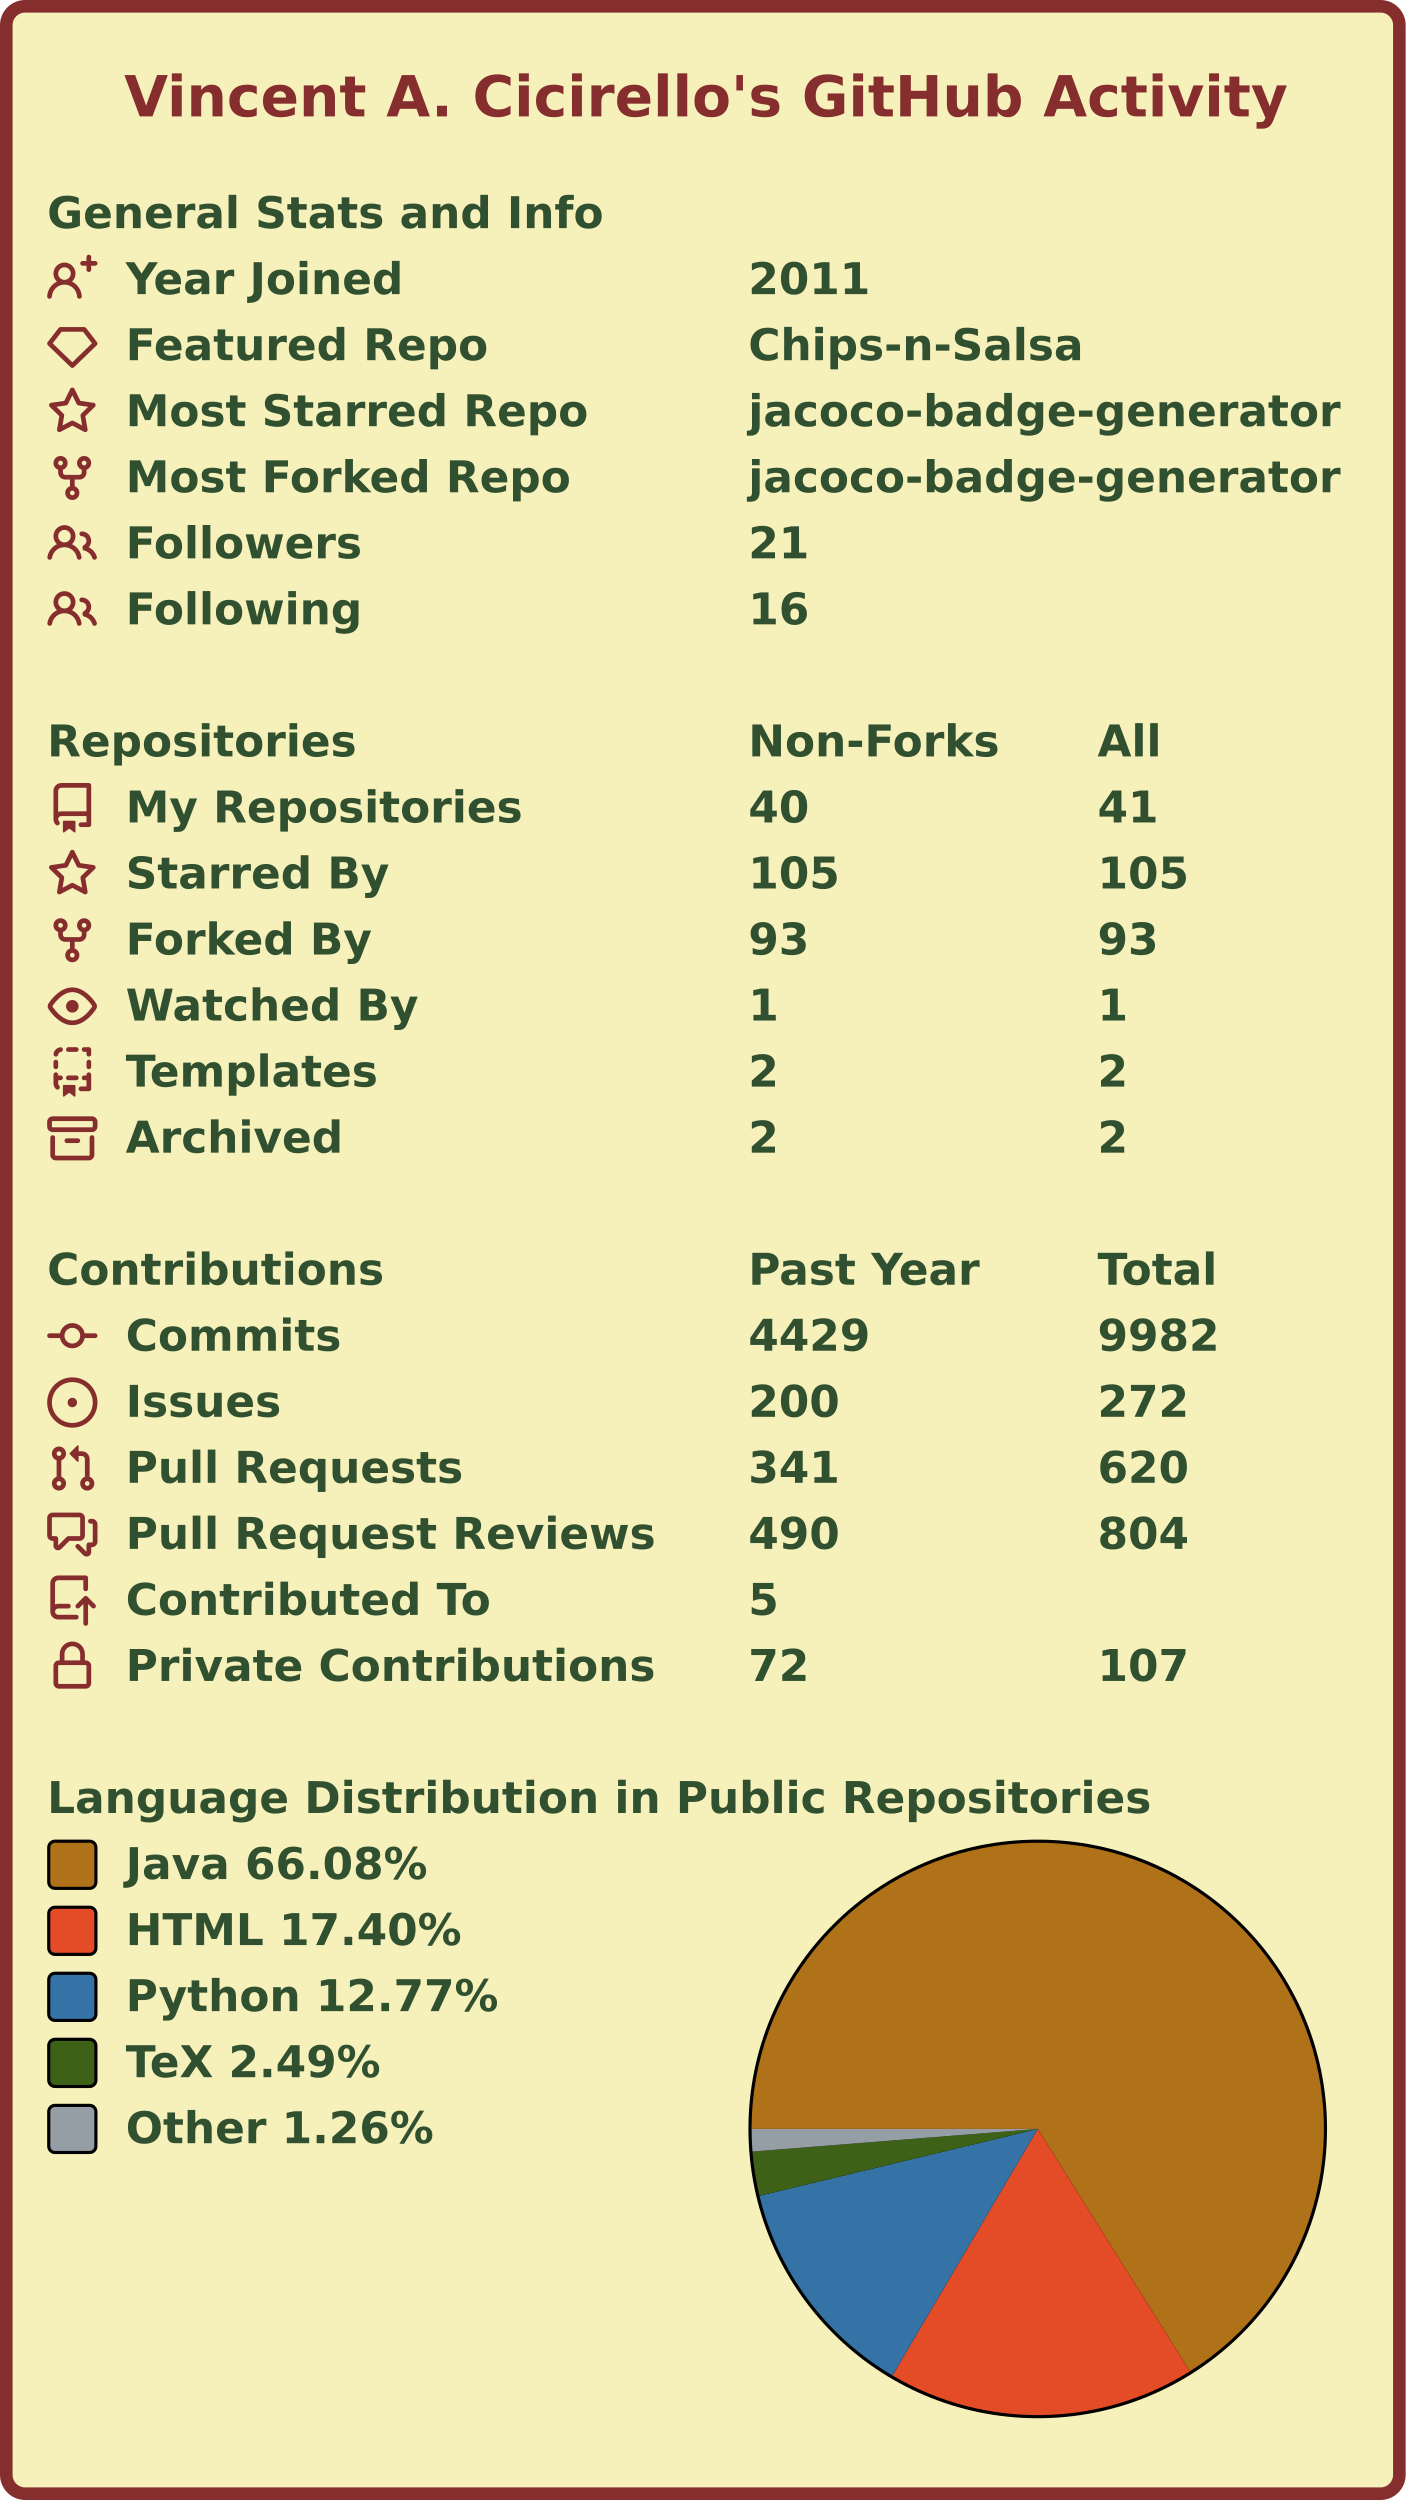
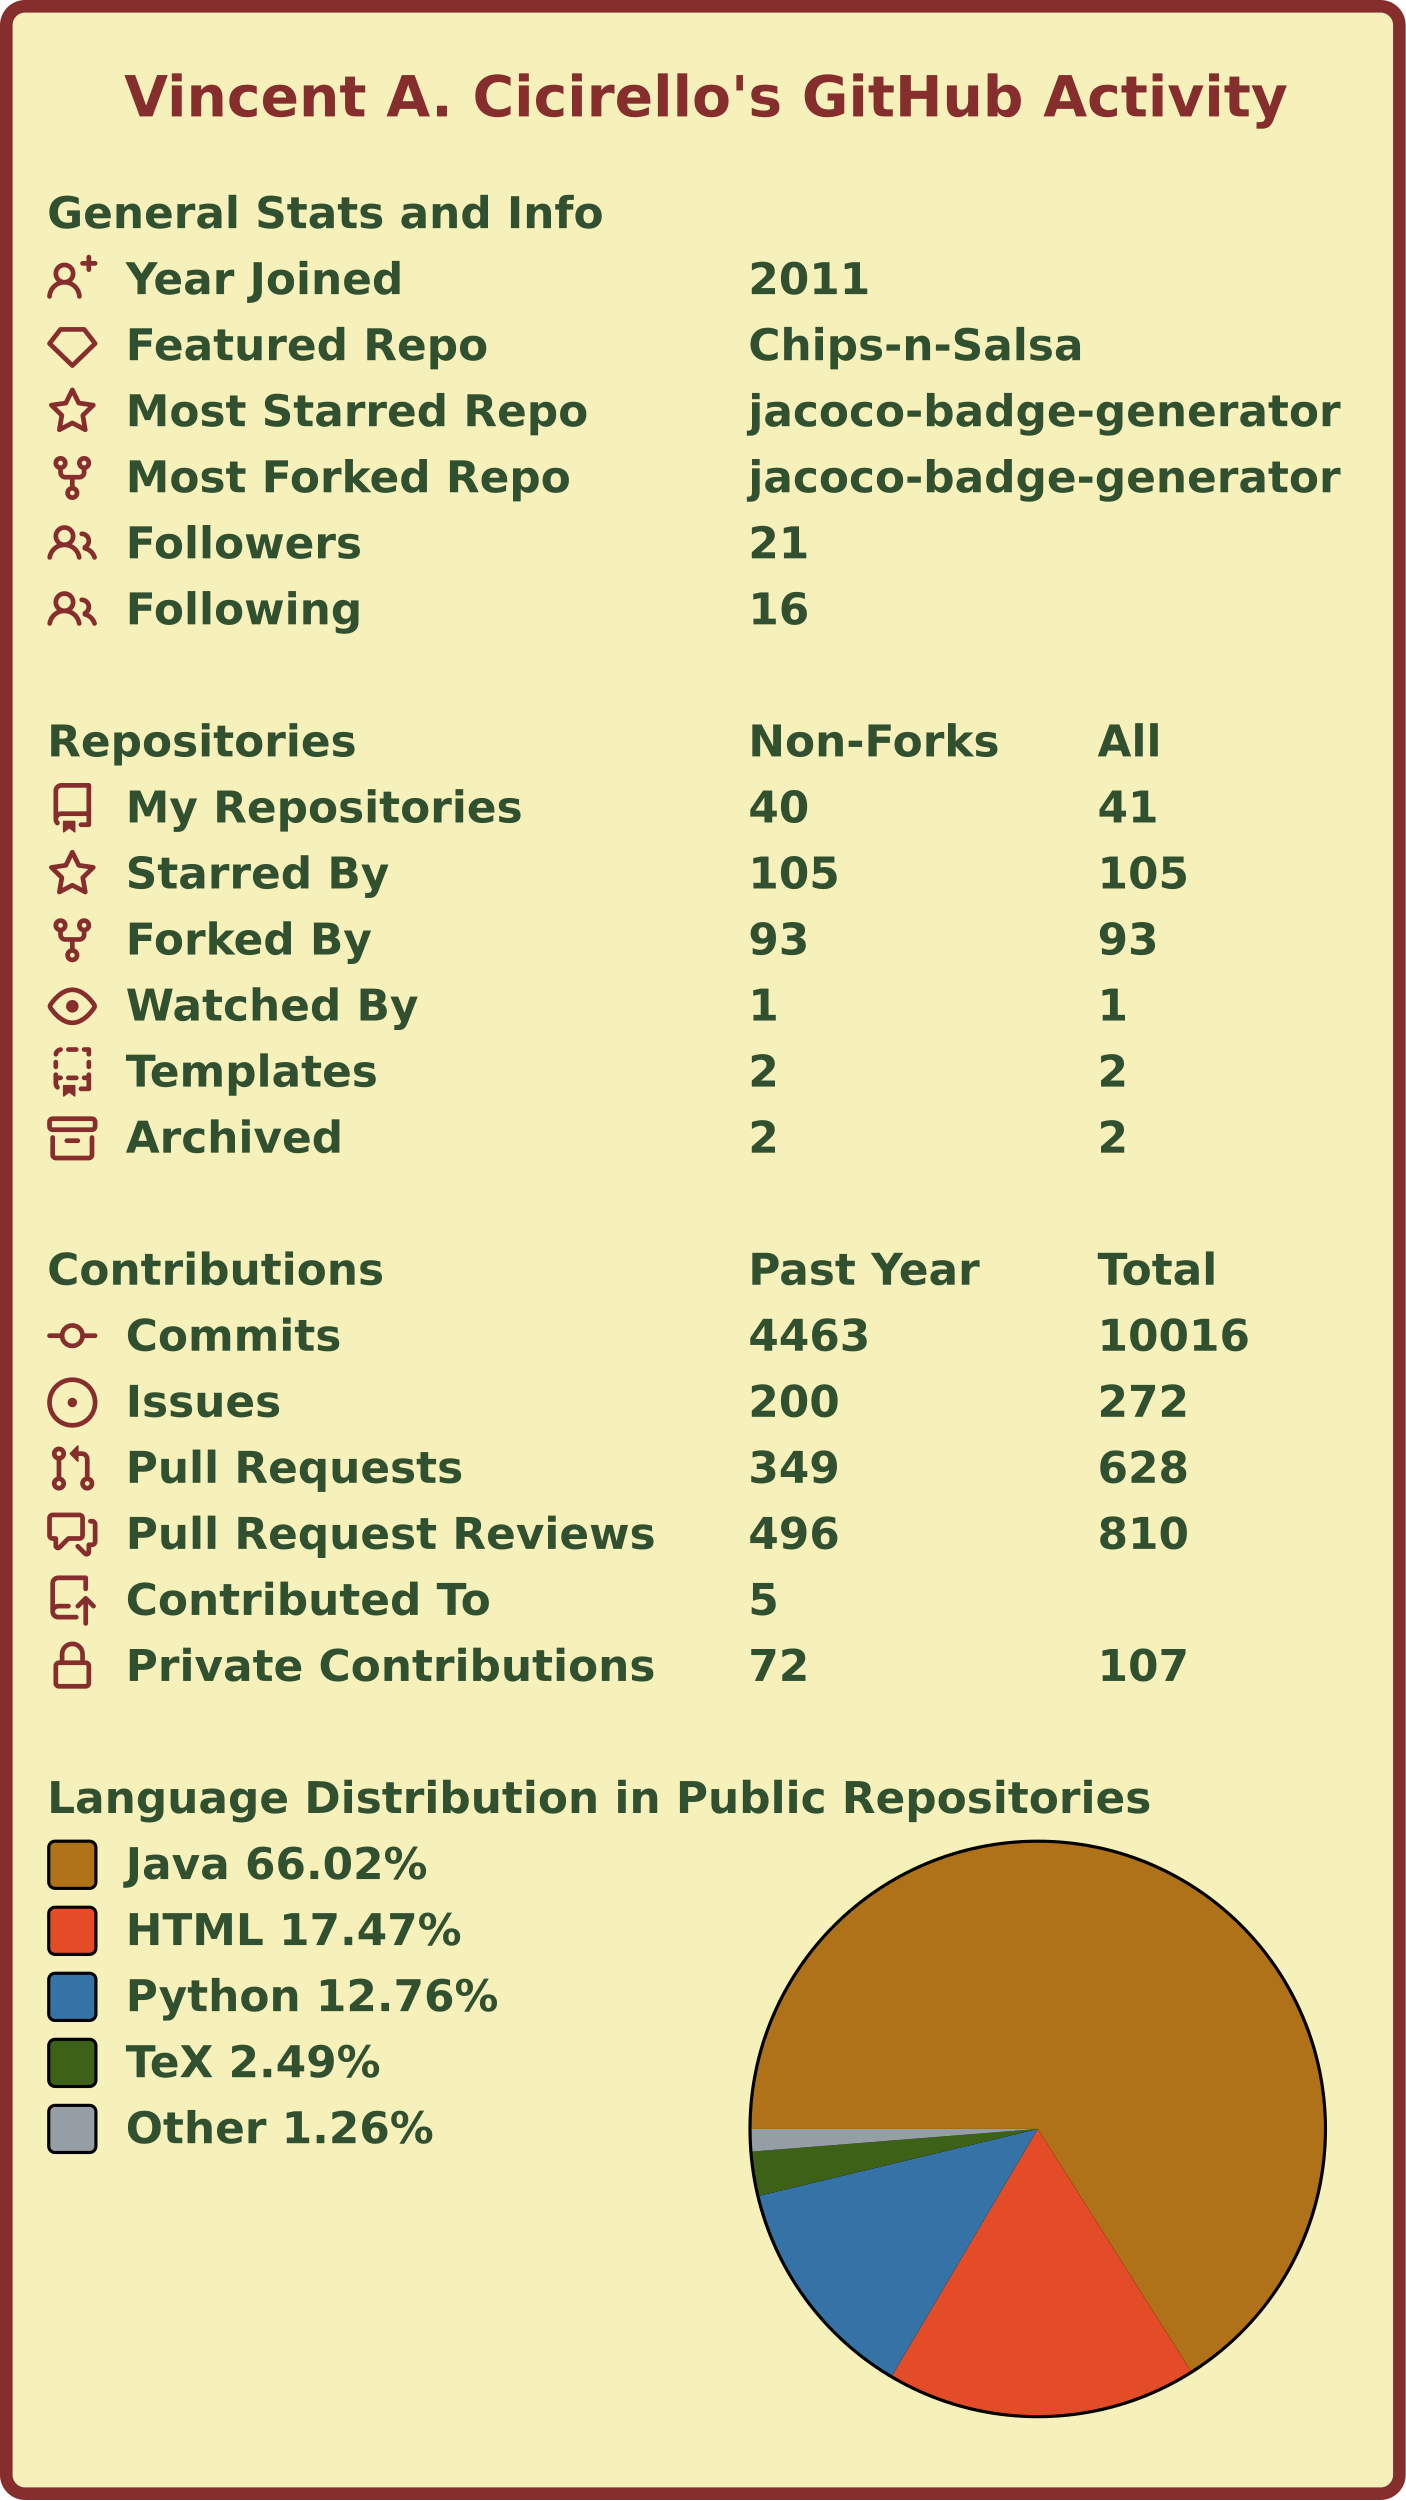
<svg xmlns="http://www.w3.org/2000/svg" width="447" height="795" viewBox="0 0 447 795" lang="en" xml:lang="en">
  <rect x="2" y="2" stroke-width="4" rx="6" width="443" height="791" stroke="#862d2d" fill="#f6f0bb" />
  <g font-weight="600" font-size="110pt" font-family="Verdana,Geneva,DejaVu Sans,sans-serif" text-rendering="geometricPrecision">
    <text x="321" y="301" lengthAdjust="spacingAndGlyphs" textLength="2985" transform="scale(0.123)" fill="#862d2d">Vincent A. Cicirello's GitHub Activity</text>
    <g transform="translate(0, 60)" fill="#305030">
      <g transform="translate(15, 0)">
        <g transform="scale(0.095)">
          <text x="0" y="132" textLength="1851" lengthAdjust="spacingAndGlyphs">General Stats and Info</text>
        </g>
      </g>
      <g transform="translate(15, 21)">
        <path fill="#862d2d" fill-rule="evenodd" d="M13.25 0a.75.75 0 01.75.75V2h1.25a.75.75 0 010 1.5H14v1.25a.75.75 0 01-1.5 0V3.5h-1.25a.75.75 0 010-1.5h1.25V.75a.75.75 0 01.75-.75zM5.5 4a2 2 0 100 4 2 2 0 000-4zm2.4 4.548a3.5 3.5 0 10-4.799 0 5.527 5.527 0 00-3.1 4.66.75.75 0 101.498.085A4.01 4.01 0 015.5 9.5a4.01 4.01 0 014.001 3.793.75.75 0 101.498-.086 5.527 5.527 0 00-3.1-4.659z" />
        <g transform="scale(0.095)">
          <text lengthAdjust="spacingAndGlyphs" textLength="932" x="263" y="132">Year Joined</text>
          <text lengthAdjust="spacingAndGlyphs" textLength="420" x="2347" y="132">2011</text>
        </g>
      </g>
      <g transform="translate(15, 42)">
        <path fill="#862d2d" fill-rule="evenodd" d="M3.637 2.291A.75.75 0 014.23 2h7.54a.75.75 0 01.593.291l3.48 4.5a.75.75 0 01-.072.999l-7.25 7a.75.75 0 01-1.042 0l-7.25-7a.75.75 0 01-.072-.999l3.48-4.5zM4.598 3.5L1.754 7.177 8 13.207l6.246-6.03L11.402 3.5H4.598z" />
        <g transform="scale(0.095)">
          <text lengthAdjust="spacingAndGlyphs" textLength="1215" x="263" y="132">Featured Repo</text>
          <text lengthAdjust="spacingAndGlyphs" textLength="1120" x="2347" y="132">Chips-n-Salsa</text>
        </g>
      </g>
      <g transform="translate(15, 63)">
        <path fill="#862d2d" fill-rule="evenodd" d="M8 .25a.75.75 0 01.673.418l1.882 3.815 4.21.612a.75.75 0 01.416 1.279l-3.046 2.97.719 4.192a.75.75 0 01-1.088.791L8 12.347l-3.766 1.98a.75.75 0 01-1.088-.79l.72-4.194L.818 6.374a.75.75 0 01.416-1.28l4.21-.611L7.327.668A.75.75 0 018 .25zm0 2.445L6.615 5.5a.75.75 0 01-.564.41l-3.097.45 2.24 2.184a.75.75 0 01.216.664l-.528 3.084 2.769-1.456a.75.75 0 01.698 0l2.77 1.456-.53-3.084a.75.75 0 01.216-.664l2.24-2.183-3.096-.45a.75.75 0 01-.564-.41L8 2.694v.001z" />
        <g transform="scale(0.095)">
          <text lengthAdjust="spacingAndGlyphs" textLength="1532" x="263" y="132">Most Starred Repo</text>
          <text lengthAdjust="spacingAndGlyphs" textLength="1986" x="2347" y="132">jacoco-badge-generator</text>
        </g>
      </g>
      <g transform="translate(15, 84)">
        <path fill="#862d2d" fill-rule="evenodd" d="M5 3.25a.75.75 0 11-1.5 0 .75.75 0 011.5 0zm0 2.122a2.25 2.25 0 10-1.5 0v.878A2.25 2.25 0 005.75 8.5h1.5v2.128a2.251 2.251 0 101.5 0V8.5h1.5a2.25 2.25 0 002.25-2.25v-.878a2.25 2.25 0 10-1.5 0v.878a.75.75 0 01-.75.75h-4.5A.75.75 0 015 6.25v-.878zm3.75 7.378a.75.75 0 11-1.5 0 .75.75 0 011.5 0zm3-8.75a.75.75 0 100-1.5.75.75 0 000 1.5z" />
        <g transform="scale(0.095)">
          <text lengthAdjust="spacingAndGlyphs" textLength="1485" x="263" y="132">Most Forked Repo</text>
          <text lengthAdjust="spacingAndGlyphs" textLength="1986" x="2347" y="132">jacoco-badge-generator</text>
        </g>
      </g>
      <g transform="translate(15, 105)">
        <path fill="#862d2d" fill-rule="evenodd" d="M5.5 3.5a2 2 0 100 4 2 2 0 000-4zM2 5.5a3.5 3.5 0 115.898 2.549 5.507 5.507 0 013.034 4.084.75.75 0 11-1.482.235 4.001 4.001 0 00-7.9 0 .75.75 0 01-1.482-.236A5.507 5.507 0 013.102 8.05 3.49 3.49 0 012 5.5zM11 4a.75.75 0 100 1.5 1.5 1.5 0 01.666 2.844.75.75 0 00-.416.672v.352a.75.75 0 00.574.73c1.2.289 2.162 1.2 2.522 2.372a.75.75 0 101.434-.44 5.01 5.01 0 00-2.56-3.012A3 3 0 0011 4z" />
        <g transform="scale(0.095)">
          <text lengthAdjust="spacingAndGlyphs" textLength="778" x="263" y="132">Followers</text>
          <text lengthAdjust="spacingAndGlyphs" textLength="210" x="2347" y="132">21</text>
        </g>
      </g>
      <g transform="translate(15, 126)">
        <path fill="#862d2d" fill-rule="evenodd" d="M5.5 3.5a2 2 0 100 4 2 2 0 000-4zM2 5.5a3.5 3.5 0 115.898 2.549 5.507 5.507 0 013.034 4.084.75.75 0 11-1.482.235 4.001 4.001 0 00-7.9 0 .75.75 0 01-1.482-.236A5.507 5.507 0 013.102 8.05 3.49 3.49 0 012 5.5zM11 4a.75.75 0 100 1.5 1.5 1.5 0 01.666 2.844.75.75 0 00-.416.672v.352a.75.75 0 00.574.73c1.2.289 2.162 1.2 2.522 2.372a.75.75 0 101.434-.44 5.01 5.01 0 00-2.56-3.012A3 3 0 0011 4z" />
        <g transform="scale(0.095)">
          <text lengthAdjust="spacingAndGlyphs" textLength="780" x="263" y="132">Following</text>
          <text lengthAdjust="spacingAndGlyphs" textLength="210" x="2347" y="132">16</text>
        </g>
      </g>
    </g>
    <g transform="translate(0, 228)" fill="#305030">
      <g transform="translate(15, 0)">
        <g transform="scale(0.095)">
          <text x="0" y="132" textLength="1020" lengthAdjust="spacingAndGlyphs">Repositories</text>
          <text x="2347" y="132" textLength="832" lengthAdjust="spacingAndGlyphs">Non-Forks</text>
          <text x="3516" y="132" textLength="206" lengthAdjust="spacingAndGlyphs">All</text>
        </g>
      </g>
      <g transform="translate(15, 21)">
        <path fill="#862d2d" fill-rule="evenodd" d="M2 2.5A2.5 2.5 0 014.5 0h8.75a.75.75 0 01.75.75v12.5a.75.75 0 01-.75.75h-2.5a.75.75 0 110-1.5h1.75v-2h-8a1 1 0 00-.714 1.7.75.75 0 01-1.072 1.05A2.495 2.495 0 012 11.5v-9zm10.5-1V9h-8c-.356 0-.694.074-1 .208V2.5a1 1 0 011-1h8zM5 12.25v3.25a.25.25 0 00.4.2l1.45-1.087a.25.25 0 01.3 0L8.6 15.7a.25.25 0 00.4-.2v-3.25a.25.25 0 00-.25-.25h-3.5a.25.25 0 00-.25.25z" />
        <g transform="scale(0.095)">
          <text lengthAdjust="spacingAndGlyphs" textLength="1312" x="263" y="132">My Repositories</text>
          <text lengthAdjust="spacingAndGlyphs" textLength="210" x="2347" y="132">40</text>
          <text lengthAdjust="spacingAndGlyphs" textLength="210" x="3516" y="132">41</text>
        </g>
      </g>
      <g transform="translate(15, 42)">
        <path fill="#862d2d" fill-rule="evenodd" d="M8 .25a.75.75 0 01.673.418l1.882 3.815 4.21.612a.75.75 0 01.416 1.279l-3.046 2.97.719 4.192a.75.75 0 01-1.088.791L8 12.347l-3.766 1.98a.75.75 0 01-1.088-.79l.72-4.194L.818 6.374a.75.75 0 01.416-1.28l4.21-.611L7.327.668A.75.75 0 018 .25zm0 2.445L6.615 5.5a.75.75 0 01-.564.41l-3.097.45 2.24 2.184a.75.75 0 01.216.664l-.528 3.084 2.769-1.456a.75.75 0 01.698 0l2.77 1.456-.53-3.084a.75.75 0 01.216-.664l2.24-2.183-3.096-.45a.75.75 0 01-.564-.41L8 2.694v.001z" />
        <g transform="scale(0.095)">
          <text lengthAdjust="spacingAndGlyphs" textLength="874" x="263" y="132">Starred By</text>
          <text lengthAdjust="spacingAndGlyphs" textLength="315" x="2347" y="132">105</text>
          <text lengthAdjust="spacingAndGlyphs" textLength="315" x="3516" y="132">105</text>
        </g>
      </g>
      <g transform="translate(15, 63)">
        <path fill="#862d2d" fill-rule="evenodd" d="M5 3.25a.75.75 0 11-1.5 0 .75.75 0 011.5 0zm0 2.122a2.25 2.25 0 10-1.5 0v.878A2.25 2.25 0 005.75 8.5h1.5v2.128a2.251 2.251 0 101.5 0V8.5h1.5a2.25 2.25 0 002.25-2.25v-.878a2.25 2.25 0 10-1.5 0v.878a.75.75 0 01-.75.75h-4.5A.75.75 0 015 6.25v-.878zm3.75 7.378a.75.75 0 11-1.5 0 .75.75 0 011.5 0zm3-8.75a.75.75 0 100-1.5.75.75 0 000 1.5z" />
        <g transform="scale(0.095)">
          <text lengthAdjust="spacingAndGlyphs" textLength="828" x="263" y="132">Forked By</text>
          <text lengthAdjust="spacingAndGlyphs" textLength="210" x="2347" y="132">93</text>
          <text lengthAdjust="spacingAndGlyphs" textLength="210" x="3516" y="132">93</text>
        </g>
      </g>
      <g transform="translate(15, 84)">
        <path fill="#862d2d" fill-rule="evenodd" d="M1.679 7.932c.412-.621 1.242-1.75 2.366-2.717C5.175 4.242 6.527 3.5 8 3.5c1.473 0 2.824.742 3.955 1.715 1.124.967 1.954 2.096 2.366 2.717a.119.119 0 010 .136c-.412.621-1.242 1.75-2.366 2.717C10.825 11.758 9.473 12.5 8 12.5c-1.473 0-2.824-.742-3.955-1.715C2.92 9.818 2.09 8.69 1.679 8.068a.119.119 0 010-.136zM8 2c-1.981 0-3.67.992-4.933 2.078C1.797 5.169.88 6.423.43 7.1a1.619 1.619 0 000 1.798c.45.678 1.367 1.932 2.637 3.024C4.329 13.008 6.019 14 8 14c1.981 0 3.67-.992 4.933-2.078 1.27-1.091 2.187-2.345 2.637-3.023a1.619 1.619 0 000-1.798c-.45-.678-1.367-1.932-2.637-3.023C11.671 2.992 9.981 2 8 2zm0 8a2 2 0 100-4 2 2 0 000 4z" />
        <g transform="scale(0.095)">
          <text lengthAdjust="spacingAndGlyphs" textLength="993" x="263" y="132">Watched By</text>
          <text lengthAdjust="spacingAndGlyphs" textLength="105" x="2347" y="132">1</text>
          <text lengthAdjust="spacingAndGlyphs" textLength="105" x="3516" y="132">1</text>
        </g>
      </g>
      <g transform="translate(15, 105)">
        <path fill="#862d2d" fill-rule="evenodd" d="M6 .75A.75.75 0 016.75 0h2.5a.75.75 0 010 1.5h-2.5A.75.75 0 016 .75zm5 0a.75.75 0 01.75-.75h1.5a.75.75 0 01.75.75v1.5a.75.75 0 01-1.5 0V1.5h-.75A.75.75 0 0111 .75zM4.992.662a.75.75 0 01-.636.848c-.436.063-.783.41-.846.846a.75.75 0 01-1.485-.212A2.501 2.501 0 014.144.025a.75.75 0 01.848.637zM2.75 4a.75.75 0 01.75.75v1.5a.75.75 0 01-1.5 0v-1.5A.75.75 0 012.75 4zm10.5 0a.75.75 0 01.75.75v1.5a.75.75 0 01-1.5 0v-1.5a.75.75 0 01.75-.75zM2.75 8a.75.75 0 01.75.75v.268A1.72 1.72 0 013.75 9h.5a.75.75 0 010 1.5h-.5a.25.25 0 00-.25.25v.75c0 .28.114.532.3.714a.75.75 0 01-1.05 1.072A2.495 2.495 0 012 11.5V8.75A.75.75 0 012.75 8zm10.5 0a.75.75 0 01.75.75v4.5a.75.75 0 01-.75.75h-2.5a.75.75 0 010-1.5h1.75v-2h-.75a.75.75 0 010-1.5h.75v-.25a.75.75 0 01.75-.75zM6 9.75A.75.75 0 016.75 9h2.5a.75.75 0 010 1.5h-2.5A.75.75 0 016 9.75zm-1 2.5v3.25a.25.25 0 00.4.2l1.45-1.087a.25.25 0 01.3 0L8.6 15.7a.25.25 0 00.4-.2v-3.25a.25.25 0 00-.25-.25h-3.5a.25.25 0 00-.25.25z" />
        <g transform="scale(0.095)">
          <text lengthAdjust="spacingAndGlyphs" textLength="868" x="263" y="132">Templates</text>
          <text lengthAdjust="spacingAndGlyphs" textLength="105" x="2347" y="132">2</text>
          <text lengthAdjust="spacingAndGlyphs" textLength="105" x="3516" y="132">2</text>
        </g>
      </g>
      <g transform="translate(15, 126)">
        <path fill="#862d2d" fill-rule="evenodd" d="M1.75 2.5a.25.25 0 00-.25.25v1.5c0 .138.112.25.25.25h12.5a.25.25 0 00.25-.25v-1.5a.25.25 0 00-.25-.25H1.75zM0 2.75C0 1.784.784 1 1.75 1h12.5c.966 0 1.75.784 1.75 1.75v1.5A1.75 1.75 0 0114.25 6H1.75A1.75 1.75 0 010 4.25v-1.5zM1.75 7a.75.75 0 01.75.75v5.5c0 .138.112.25.25.25h10.5a.25.25 0 00.25-.25v-5.5a.75.75 0 111.5 0v5.5A1.75 1.75 0 0113.25 15H2.75A1.75 1.75 0 011 13.25v-5.5A.75.75 0 011.75 7zm4.5 1a.75.75 0 000 1.5h3.5a.75.75 0 100-1.5h-3.5z" />
        <g transform="scale(0.095)">
          <text lengthAdjust="spacingAndGlyphs" textLength="726" x="263" y="132">Archived</text>
          <text lengthAdjust="spacingAndGlyphs" textLength="105" x="2347" y="132">2</text>
          <text lengthAdjust="spacingAndGlyphs" textLength="105" x="3516" y="132">2</text>
        </g>
      </g>
    </g>
    <g transform="translate(0, 396)" fill="#305030">
      <g transform="translate(15, 0)">
        <g transform="scale(0.095)">
          <text x="0" y="132" textLength="1112" lengthAdjust="spacingAndGlyphs">Contributions</text>
          <text x="2347" y="132" textLength="774" lengthAdjust="spacingAndGlyphs">Past Year</text>
          <text x="3516" y="132" textLength="414" lengthAdjust="spacingAndGlyphs">Total</text>
        </g>
      </g>
      <g transform="translate(15, 21)">
        <path fill="#862d2d" fill-rule="evenodd" d="M10.5 7.75a2.5 2.5 0 11-5 0 2.5 2.5 0 015 0zm1.43.75a4.002 4.002 0 01-7.86 0H.75a.75.75 0 110-1.5h3.32a4.001 4.001 0 017.86 0h3.32a.75.75 0 110 1.5h-3.32z" />
        <g transform="scale(0.095)">
          <text lengthAdjust="spacingAndGlyphs" textLength="734" x="263" y="132">Commits</text>
-           <text lengthAdjust="spacingAndGlyphs" textLength="420" x="2347" y="132">4429</text>
-           <text lengthAdjust="spacingAndGlyphs" textLength="420" x="3516" y="132">9982</text>
+           <text lengthAdjust="spacingAndGlyphs" textLength="420" x="2347" y="132">4463</text>
+           <text lengthAdjust="spacingAndGlyphs" textLength="525" x="3516" y="132">10016</text>
        </g>
      </g>
      <g transform="translate(15, 42)">
        <path fill="#862d2d" d="M8 9.5a1.5 1.5 0 100-3 1.5 1.5 0 000 3z" />
        <path fill="#862d2d" fill-rule="evenodd" d="M8 0a8 8 0 100 16A8 8 0 008 0zM1.5 8a6.5 6.5 0 1113 0 6.5 6.5 0 01-13 0z" />
        <g transform="scale(0.095)">
          <text lengthAdjust="spacingAndGlyphs" textLength="512" x="263" y="132">Issues</text>
          <text lengthAdjust="spacingAndGlyphs" textLength="315" x="2347" y="132">200</text>
          <text lengthAdjust="spacingAndGlyphs" textLength="315" x="3516" y="132">272</text>
        </g>
      </g>
      <g transform="translate(15, 63)">
        <path fill="#862d2d" fill-rule="evenodd" d="M7.177 3.073L9.573.677A.25.25 0 0110 .854v4.792a.25.25 0 01-.427.177L7.177 3.427a.25.25 0 010-.354zM3.75 2.5a.75.75 0 100 1.5.75.75 0 000-1.5zm-2.25.75a2.25 2.25 0 113 2.122v5.256a2.251 2.251 0 11-1.5 0V5.372A2.25 2.25 0 011.5 3.25zM11 2.5h-1V4h1a1 1 0 011 1v5.628a2.251 2.251 0 101.5 0V5A2.5 2.5 0 0011 2.5zm1 10.25a.75.75 0 111.5 0 .75.75 0 01-1.5 0zM3.75 12a.75.75 0 100 1.5.75.75 0 000-1.5z" />
        <g transform="scale(0.095)">
          <text lengthAdjust="spacingAndGlyphs" textLength="1113" x="263" y="132">Pull Requests</text>
-           <text lengthAdjust="spacingAndGlyphs" textLength="315" x="2347" y="132">341</text>
-           <text lengthAdjust="spacingAndGlyphs" textLength="315" x="3516" y="132">620</text>
+           <text lengthAdjust="spacingAndGlyphs" textLength="315" x="2347" y="132">349</text>
+           <text lengthAdjust="spacingAndGlyphs" textLength="315" x="3516" y="132">628</text>
        </g>
      </g>
      <g transform="translate(15, 84)">
        <path fill="#862d2d" fill-rule="evenodd" d="M1.5 2.75a.25.25 0 01.25-.25h8.5a.25.25 0 01.25.25v5.5a.25.25 0 01-.25.25h-3.5a.75.75 0 00-.53.22L3.5 11.44V9.25a.75.75 0 00-.75-.75h-1a.25.25 0 01-.25-.25v-5.5zM1.75 1A1.75 1.75 0 000 2.75v5.5C0 9.216.784 10 1.75 10H2v1.543a1.457 1.457 0 002.487 1.03L7.061 10h3.189A1.75 1.75 0 0012 8.25v-5.5A1.75 1.75 0 0010.25 1h-8.5zM14.5 4.75a.25.25 0 00-.25-.25h-.5a.75.75 0 110-1.5h.5c.966 0 1.75.784 1.75 1.75v5.5A1.75 1.75 0 0114.25 12H14v1.543a1.457 1.457 0 01-2.487 1.03L9.22 12.28a.75.75 0 111.06-1.06l2.22 2.22v-2.19a.75.75 0 01.75-.75h1a.25.25 0 00.25-.25v-5.5z" />
        <g transform="scale(0.095)">
          <text lengthAdjust="spacingAndGlyphs" textLength="1762" x="263" y="132">Pull Request Reviews</text>
-           <text lengthAdjust="spacingAndGlyphs" textLength="315" x="2347" y="132">490</text>
-           <text lengthAdjust="spacingAndGlyphs" textLength="315" x="3516" y="132">804</text>
+           <text lengthAdjust="spacingAndGlyphs" textLength="315" x="2347" y="132">496</text>
+           <text lengthAdjust="spacingAndGlyphs" textLength="315" x="3516" y="132">810</text>
        </g>
      </g>
      <g transform="translate(15, 105)">
        <path fill="#862d2d" fill-rule="evenodd" d="M1 2.5A2.5 2.5 0 013.5 0h8.75a.75.75 0 01.75.75v3.5a.75.75 0 01-1.5 0V1.5h-8a1 1 0 00-1 1v6.708A2.492 2.492 0 013.5 9h3.25a.75.75 0 010 1.5H3.5a1 1 0 100 2h5.75a.75.75 0 010 1.5H3.5A2.5 2.5 0 011 11.5v-9zm13.23 7.79a.75.75 0 001.06-1.06l-2.505-2.505a.75.75 0 00-1.06 0L9.22 9.229a.75.75 0 001.06 1.061l1.225-1.224v6.184a.75.75 0 001.5 0V9.066l1.224 1.224z" />
        <g transform="scale(0.095)">
          <text lengthAdjust="spacingAndGlyphs" textLength="1234" x="263" y="132">Contributed To</text>
          <text lengthAdjust="spacingAndGlyphs" textLength="105" x="2347" y="132">5</text>
        </g>
      </g>
      <g transform="translate(15, 126)">
        <path fill="#862d2d" fill-rule="evenodd" d="M4 4v2h-.25A1.75 1.75 0 002 7.75v5.5c0 .966.784 1.75 1.75 1.75h8.5A1.75 1.75 0 0014 13.25v-5.5A1.75 1.75 0 0012.25 6H12V4a4 4 0 10-8 0zm6.5 2V4a2.5 2.5 0 00-5 0v2h5zM12 7.5h.25a.25.25 0 01.25.25v5.5a.25.25 0 01-.25.25h-8.5a.25.25 0 01-.25-.25v-5.5a.25.25 0 01.25-.25H12z" />
        <g transform="scale(0.095)">
          <text lengthAdjust="spacingAndGlyphs" textLength="1742" x="263" y="132">Private Contributions</text>
          <text lengthAdjust="spacingAndGlyphs" textLength="210" x="2347" y="132">72</text>
          <text lengthAdjust="spacingAndGlyphs" textLength="315" x="3516" y="132">107</text>
        </g>
      </g>
    </g>
    <g transform="translate(0, 564)" fill="#305030">
      <g transform="translate(15, 0)">
        <g transform="scale(0.095)">
          <text x="0" y="132" textLength="3652" lengthAdjust="spacingAndGlyphs">Language Distribution in Public Repositories</text>
        </g>
      </g>
      <g transform="translate(238, 21)">
        <circle cx="92" cy="92" r="92" fill="#000000" />
      </g>
      <g transform="translate(239, 22)">
        <g>
-           <path fill-rule="evenodd" fill="#b07219" d="M 0.0,91 A 91 91 0 1 1 139.383 168.072 L 91,91 Z" />
-           <path fill-rule="evenodd" fill="#e34c26" d="M 139.383,168.072 A 91 91 0 0 1 44.791 169.394 L 91,91 Z" />
-           <path fill-rule="evenodd" fill="#3572A5" d="M 44.791,169.394 A 91 91 0 0 1 2.516 112.252 L 91,91 Z" />
-           <path fill-rule="evenodd" fill="#3D6117" d="M 2.516,112.252 A 91 91 0 0 1 0.284 98.183 L 91,91 Z" />
-           <path fill-rule="evenodd" fill="#959da5" d="M 0.284,98.183 A 91 91 0 0 1 0.0 91 L 91,91 Z" />
+           <path fill-rule="evenodd" fill="#b07219" d="M 0.0,91 A 91 91 0 1 1 139.641 167.909 L 91,91 Z" />
+           <path fill-rule="evenodd" fill="#e34c26" d="M 139.641,167.909 A 91 91 0 0 1 44.722 169.354 L 91,91 Z" />
+           <path fill-rule="evenodd" fill="#3572A5" d="M 44.722,169.354 A 91 91 0 0 1 2.512 112.234 L 91,91 Z" />
+           <path fill-rule="evenodd" fill="#3D6117" d="M 2.512,112.234 A 91 91 0 0 1 0.283 98.177 L 91,91 Z" />
+           <path fill-rule="evenodd" fill="#959da5" d="M 0.283,98.177 A 91 91 0 0 1 0.0 91 L 91,91 Z" />
          <animateTransform attributeName="transform" attributeType="XML" type="rotate" from="0 91 91" to="360 91 91" dur="10s" repeatCount="indefinite" />
        </g>
      </g>
      <g transform="translate(15, 21)">
        <rect x="0.5" y="0.5" rx="2" width="15" height="15" fill="#b07219" stroke-width="1" stroke="#000000" />
-         <text transform="scale(0.095)" x="263" y="132" textLength="1038" lengthAdjust="spacingAndGlyphs">Java 66.08%</text>
+         <text transform="scale(0.095)" x="263" y="132" textLength="1038" lengthAdjust="spacingAndGlyphs">Java 66.02%</text>
      </g>
      <g transform="translate(15, 42)">
        <rect x="0.5" y="0.5" rx="2" width="15" height="15" fill="#e34c26" stroke-width="1" stroke="#000000" />
-         <text transform="scale(0.095)" x="263" y="132" textLength="1142" lengthAdjust="spacingAndGlyphs">HTML 17.40%</text>
+         <text transform="scale(0.095)" x="263" y="132" textLength="1142" lengthAdjust="spacingAndGlyphs">HTML 17.47%</text>
      </g>
      <g transform="translate(15, 63)">
        <rect x="0.5" y="0.5" rx="2" width="15" height="15" fill="#3572A5" stroke-width="1" stroke="#000000" />
-         <text transform="scale(0.095)" x="263" y="132" textLength="1254" lengthAdjust="spacingAndGlyphs">Python 12.77%</text>
+         <text transform="scale(0.095)" x="263" y="132" textLength="1254" lengthAdjust="spacingAndGlyphs">Python 12.76%</text>
      </g>
      <g transform="translate(15, 84)">
        <rect x="0.5" y="0.5" rx="2" width="15" height="15" fill="#3D6117" stroke-width="1" stroke="#000000" />
        <text transform="scale(0.095)" x="263" y="132" textLength="894" lengthAdjust="spacingAndGlyphs">TeX 2.49%</text>
      </g>
      <g transform="translate(15, 105)">
        <rect x="0.5" y="0.5" rx="2" width="15" height="15" fill="#959da5" stroke-width="1" stroke="#000000" />
        <text transform="scale(0.095)" x="263" y="132" textLength="1047" lengthAdjust="spacingAndGlyphs">Other 1.26%</text>
      </g>
    </g>
  </g>
</svg>
